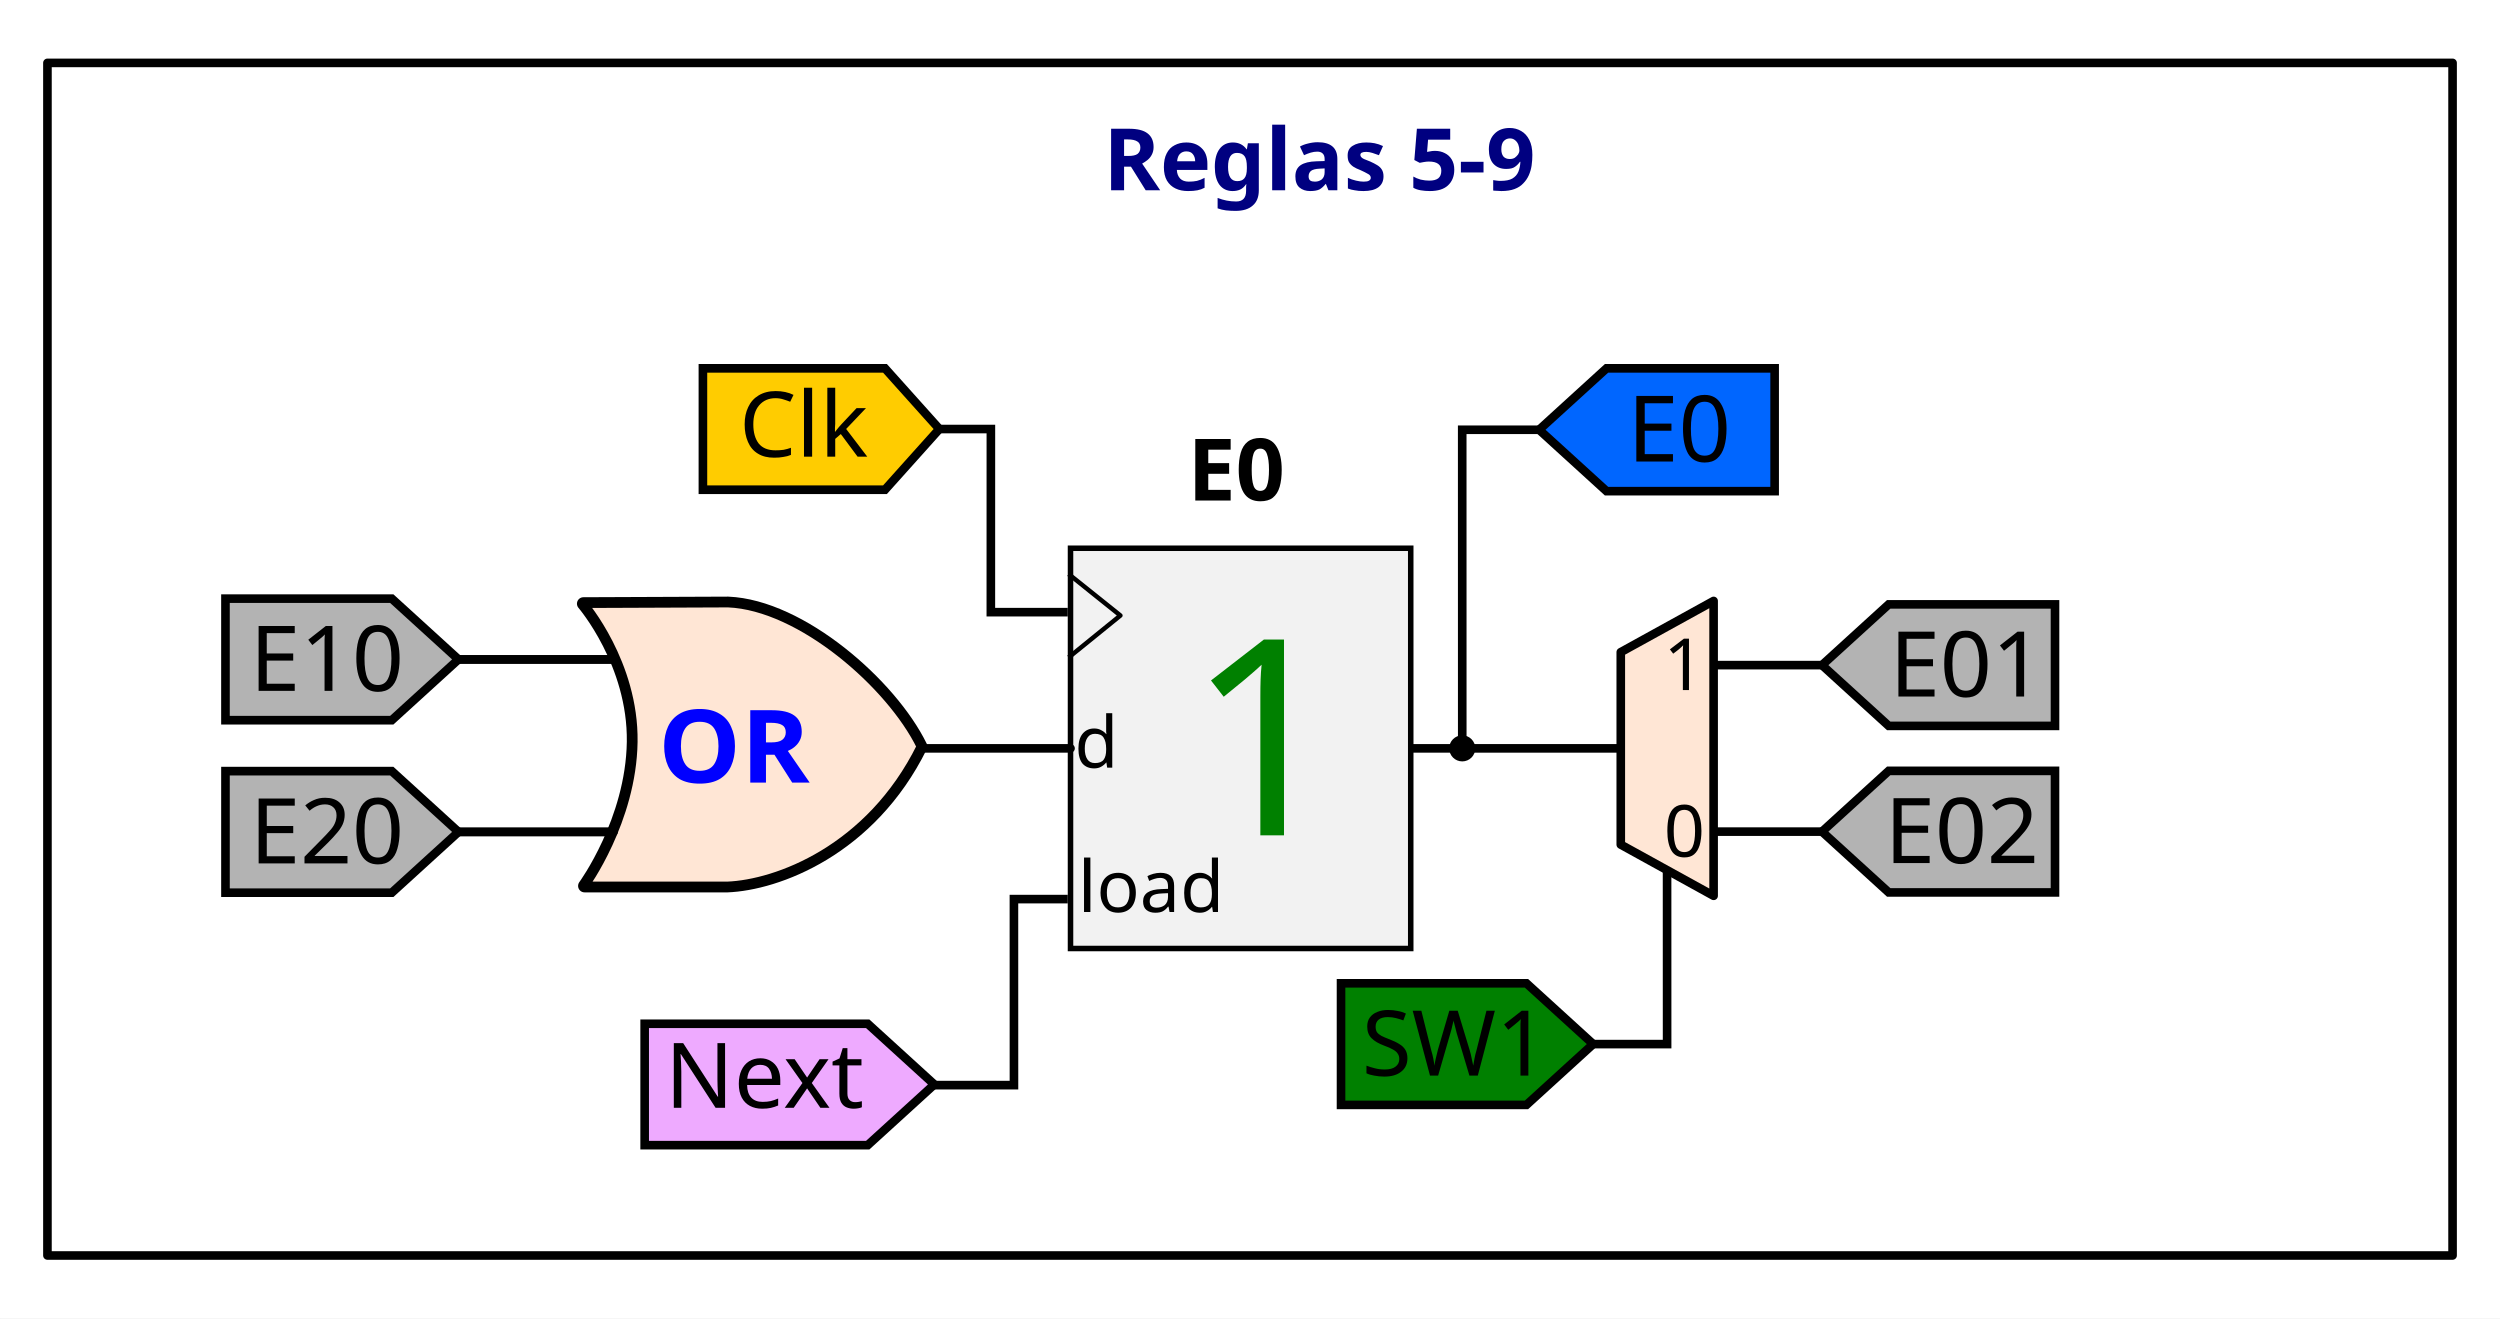
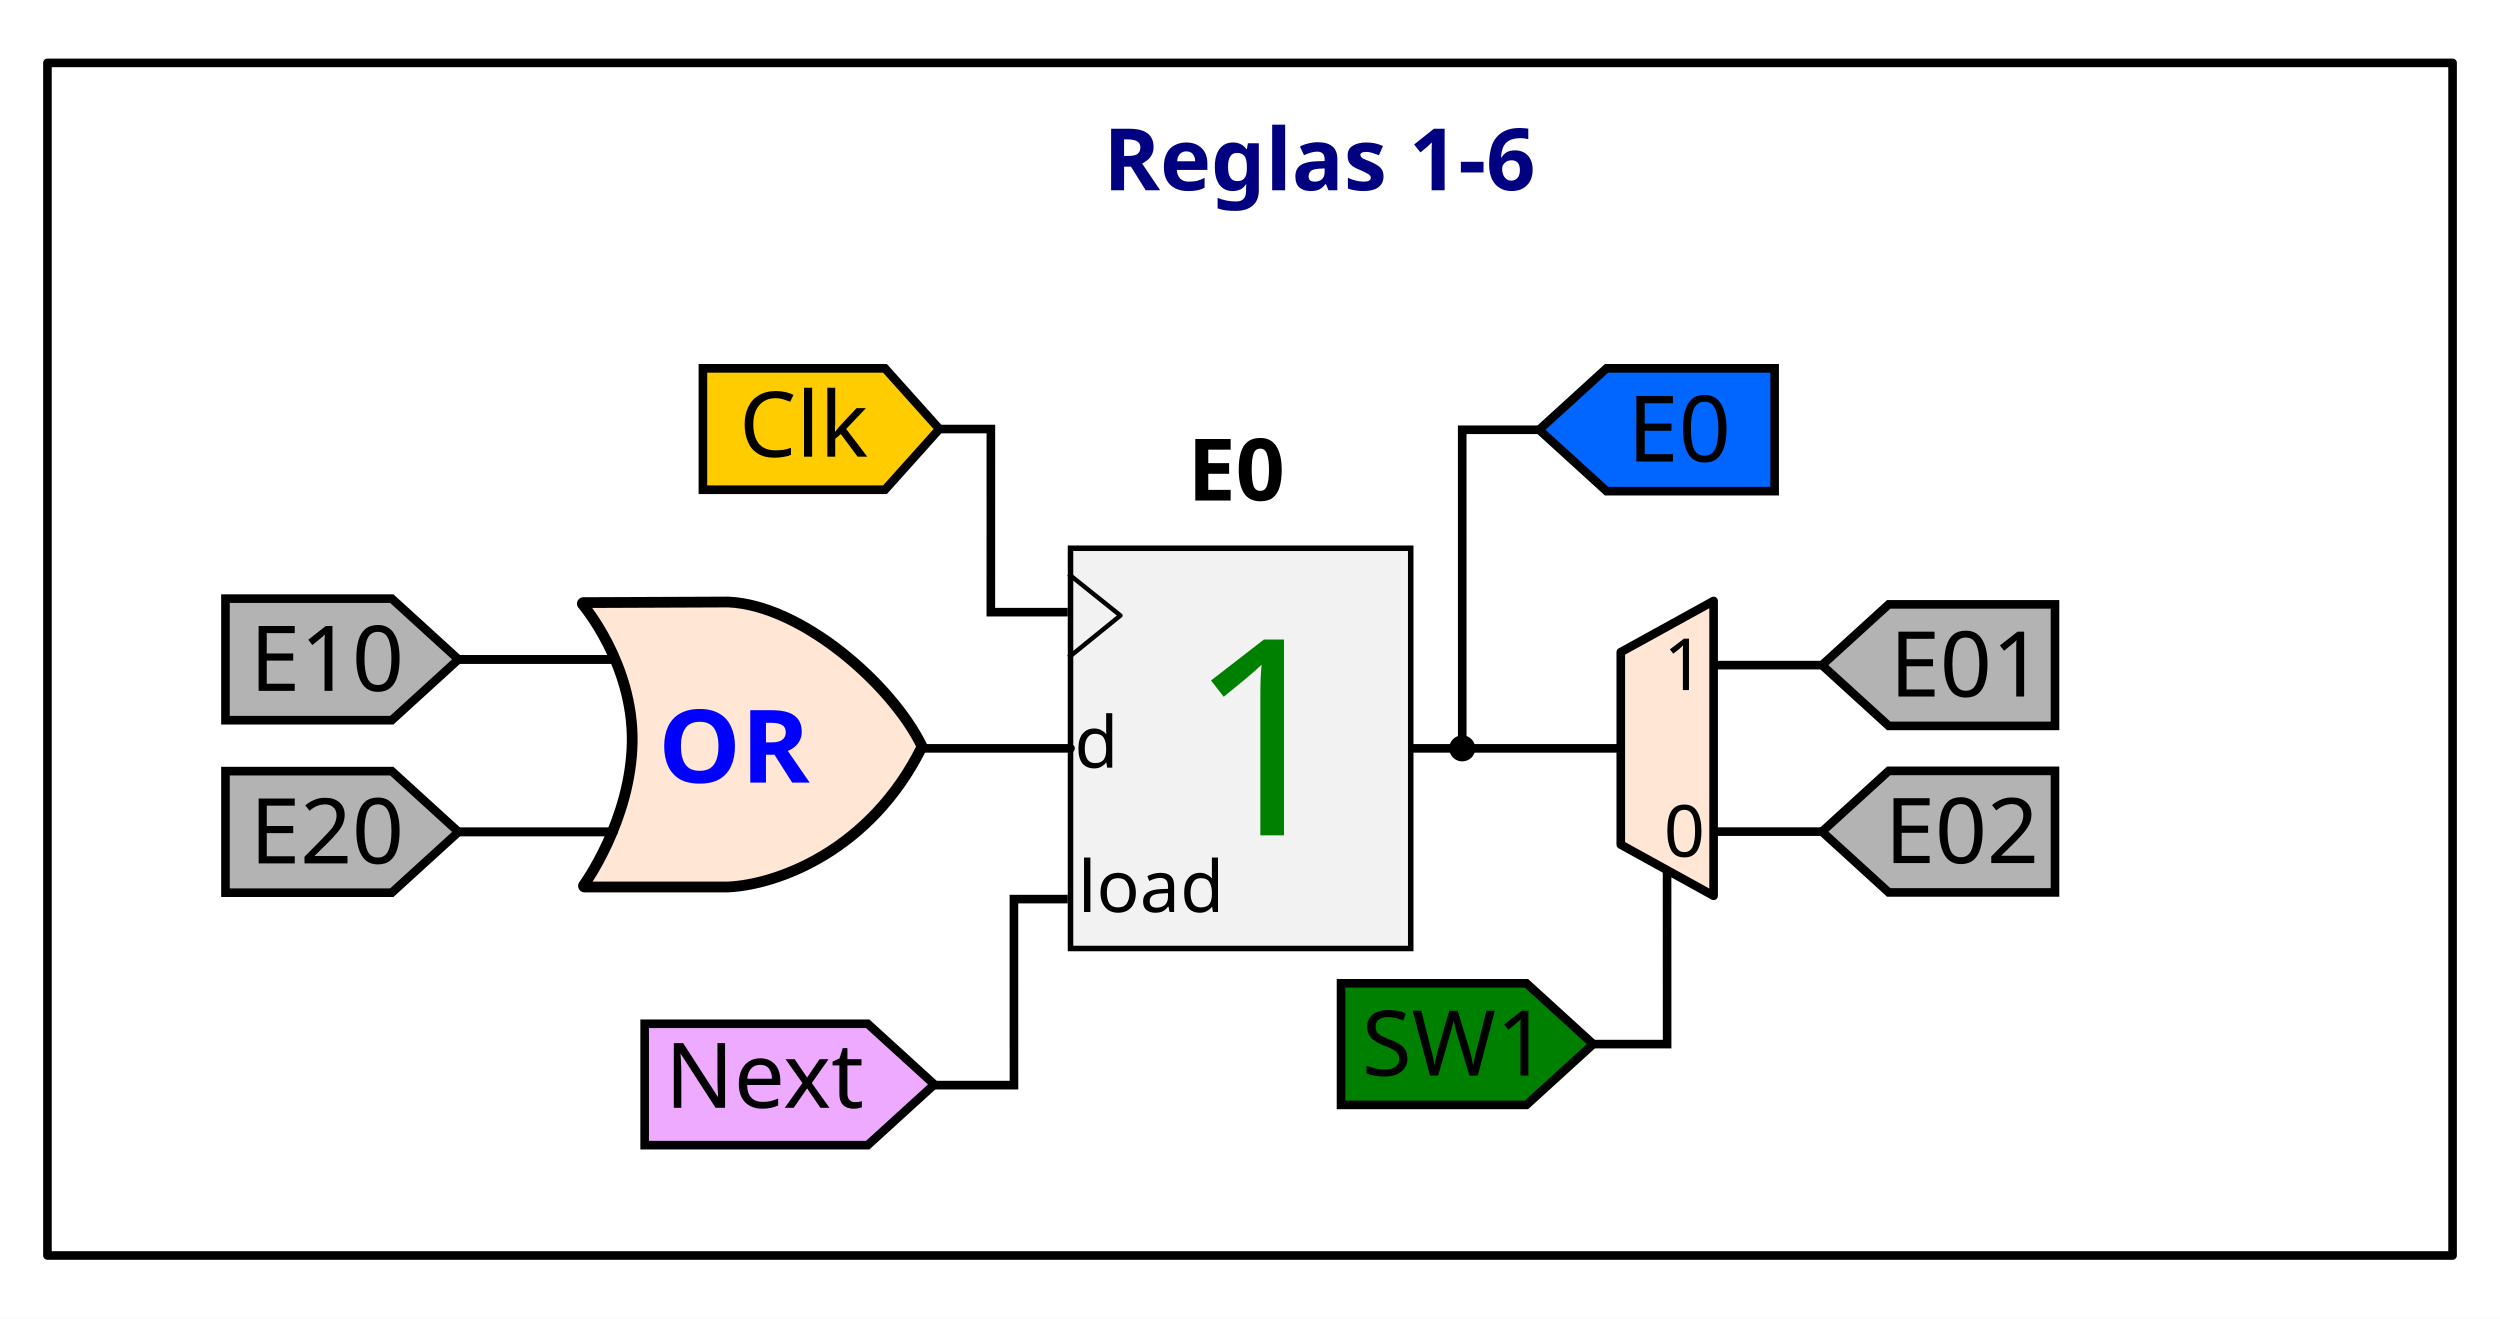
<svg xmlns="http://www.w3.org/2000/svg" width="153.584mm" height="80.992mm" viewBox="0 0 153.584 80.992" version="1.1" id="svg1">
  <defs id="defs1" />
  <g id="layer3" transform="translate(-26.10379,9.455961)" style="display:inline">
    <rect style="fill:#ffffff;stroke:none;stroke-width:0.529;stroke-linecap:round;stroke-linejoin:round;stroke-dasharray:none" id="rect8" width="153.584" height="80.992" x="26.104" y="-9.456" />
    <rect style="fill:#ffffff;stroke:#000000;stroke-width:0.529;stroke-linecap:round;stroke-linejoin:round;stroke-dasharray:none" id="rect8-4" width="147.756" height="73.266" x="29.018" y="-5.593" />
  </g>
  <g id="layer1" transform="translate(-26.10379,9.455961)">
    <rect style="display:inline;fill:#f2f2f2;stroke:#000000;stroke-width:0.339;stroke-miterlimit:4;stroke-dasharray:none;stroke-opacity:1" id="rect6961" width="20.901" height="24.589" x="91.869" y="24.225" />
    <path style="display:inline;fill:none;stroke:#000000;stroke-width:0.277;stroke-linecap:butt;stroke-linejoin:round;stroke-miterlimit:4;stroke-dasharray:none;stroke-opacity:1" d="m 91.757,25.814 3.176,2.543 -3.176,2.575" id="path6963" />
    <text xml:space="preserve" style="font-style:normal;font-variant:normal;font-weight:normal;font-stretch:normal;font-size:4.407px;line-height:1.25;font-family:Ubuntu;-inkscape-font-specification:Ubuntu;display:inline;fill:#000000;fill-opacity:1;stroke:none;stroke-width:0.139" x="92.104" y="37.705" id="text6967-2">
      <tspan x="92.104" y="37.705" style="font-style:normal;font-variant:normal;font-weight:normal;font-stretch:normal;font-family:Ubuntu;-inkscape-font-specification:Ubuntu;stroke-width:0.139" id="tspan6965-5">d</tspan>
    </text>
    <text xml:space="preserve" style="font-style:normal;font-variant:normal;font-weight:normal;font-stretch:normal;font-size:4.407px;line-height:1.25;font-family:Ubuntu;-inkscape-font-specification:Ubuntu;display:inline;fill:#000000;fill-opacity:1;stroke:none;stroke-width:0.139" x="92.326" y="46.57" id="text6975-1">
      <tspan x="92.326" y="46.57" style="font-style:normal;font-variant:normal;font-weight:normal;font-stretch:normal;font-family:Ubuntu;-inkscape-font-specification:Ubuntu;stroke-width:0.139" id="tspan6973-3">load</tspan>
    </text>
    <path id="path5" style="display:inline;fill:#0066ff;stroke:#000000;stroke-width:0.529;stroke-miterlimit:4;stroke-dasharray:none;stroke-opacity:1" d="m 135.126,13.172 h -10.326 l -4.142,3.774 4.142,3.773 h 10.326 z" />
    <text xml:space="preserve" style="font-style:normal;font-weight:normal;font-size:5.633px;line-height:1.25;font-family:sans-serif;display:inline;fill:#000000;fill-opacity:1;stroke:none;stroke-width:0.265" x="126.07" y="18.902" id="text4-7" transform="scale(1.000099,0.9999015)">
      <tspan x="126.07" y="18.902" style="font-style:normal;font-variant:normal;font-weight:500;font-stretch:normal;font-family:Ubuntu;-inkscape-font-specification:'Ubuntu Medium';stroke-width:0.265" id="tspan4-1">E0</tspan>
    </text>
    <text xml:space="preserve" style="font-size:5.292px;font-family:Ubuntu;-inkscape-font-specification:Ubuntu;display:inline;fill:#000000;stroke-width:0.265;stroke-linecap:round;stroke-linejoin:round" x="99.052" y="21.292" id="text12">
      <tspan id="tspan12" style="font-style:normal;font-variant:normal;font-weight:bold;font-stretch:normal;font-family:Ubuntu;-inkscape-font-specification:'Ubuntu Bold';fill:#000000;stroke-width:0.265" x="99.052" y="21.292">E0</tspan>
    </text>
    <text xml:space="preserve" style="font-style:normal;font-variant:normal;font-weight:normal;font-stretch:normal;font-size:16.861px;line-height:1.25;font-family:Ubuntu;-inkscape-font-specification:Ubuntu;display:inline;fill:#008000;fill-opacity:1;stroke:none;stroke-width:0.654" x="99.001" y="41.864" id="text17">
      <tspan x="99.001" y="41.864" style="font-style:normal;font-variant:normal;font-weight:normal;font-stretch:normal;font-family:Ubuntu;-inkscape-font-specification:Ubuntu;fill:#008000;stroke-width:0.654" id="tspan17">1</tspan>
    </text>
    <path id="path6945" style="display:inline;fill:#ffcc00;stroke:#000000;stroke-width:0.529;stroke-miterlimit:4;stroke-dasharray:none;stroke-opacity:1" d="m 69.286,13.172 h 11.185 l 3.341,3.729 -3.341,3.729 h -11.185 z" />
    <text xml:space="preserve" style="font-style:normal;font-weight:normal;font-size:5.567px;line-height:1.25;font-family:sans-serif;display:inline;fill:#000000;fill-opacity:1;stroke:none;stroke-width:0.265" x="71.5" y="18.603" id="text6949" transform="scale(1.000103,0.9998973)">
      <tspan x="71.5" y="18.603" style="font-style:normal;font-variant:normal;font-weight:normal;font-stretch:normal;font-family:Ubuntu;-inkscape-font-specification:Ubuntu;stroke-width:0.265" id="tspan6947">Clk</tspan>
    </text>
    <g id="g6957" transform="matrix(0.5260272,0,0,0.5259192,-63.61328,670.9676)" style="display:inline;stroke-width:1.006;stroke-dasharray:none">
      <path id="path6951-8" style="display:inline;fill:#eeaaff;stroke:#000000;stroke-width:1.006;stroke-miterlimit:4;stroke-dasharray:none;stroke-opacity:1" d="m 245.845,-1174.191 h 26.048 l 7.781,7.09 -7.781,7.09 h -26.048 z" />
      <text xml:space="preserve" style="font-style:normal;font-weight:normal;font-size:10.583px;line-height:1.25;font-family:sans-serif;display:inline;fill:#000000;fill-opacity:1;stroke:none;stroke-width:1.006;stroke-dasharray:none" x="248.22" y="-1164.377" id="text6955-3">
        <tspan x="248.22" y="-1164.377" style="font-style:normal;font-variant:normal;font-weight:500;font-stretch:normal;font-family:Ubuntu;-inkscape-font-specification:'Ubuntu Medium';stroke-width:1.006;stroke-dasharray:none" id="tspan6953-8">Next</tspan>
      </text>
    </g>
    <path style="display:inline;fill:none;stroke:#000000;stroke-width:0.529;stroke-dasharray:none;stroke-opacity:1" d="m 83.812,16.901 h 3.165 l -0.002,11.252 v 0 h 4.724" id="path6979-4" />
    <path style="display:inline;fill:none;stroke:#000000;stroke-width:0.529;stroke-dasharray:none;stroke-opacity:1" d="m 91.7,45.778 h -3.307 l 0.002,11.43 v 0 h -4.937" id="path6981-3-8" />
    <path style="display:inline;fill:none;stroke:#000000;stroke-width:0.529;stroke-dasharray:none;stroke-opacity:1" d="m 112.77,36.519 h 3.165 l -0.002,-19.574 v 0 h 4.724" id="path29" />
    <path id="rect9" style="display:inline;fill:#ffe6d5;stroke:#000000;stroke-width:0.529;stroke-linecap:round;stroke-linejoin:round" d="m 125.674,30.607 5.703,-3.145 v 18.115 l -5.703,-3.145 z" />
    <path style="display:inline;fill:none;stroke:#000000;stroke-width:0.529;stroke-opacity:1" d="m 115.935,36.519 h 9.739" id="path6987" />
    <circle style="display:inline;fill:#000000;stroke:none;stroke-width:0.529;stroke-linecap:round;stroke-linejoin:round;stroke-dasharray:none" id="path9" cx="115.935" cy="36.519" r="0.801" />
    <text xml:space="preserve" style="font-style:normal;font-variant:normal;font-weight:normal;font-stretch:normal;font-size:4.429px;line-height:1.25;font-family:Ubuntu;-inkscape-font-specification:Ubuntu;display:inline;fill:#000000;fill-opacity:1;stroke:none;stroke-width:0.265" x="128.3" y="32.939" id="text11-9">
      <tspan x="128.3" y="32.939" style="font-style:normal;font-variant:normal;font-weight:normal;font-stretch:normal;font-family:Ubuntu;-inkscape-font-specification:Ubuntu;stroke-width:0.265" id="tspan11-2">1</tspan>
    </text>
    <text xml:space="preserve" style="font-style:normal;font-variant:normal;font-weight:normal;font-stretch:normal;font-size:4.429px;line-height:1.25;font-family:Ubuntu;-inkscape-font-specification:Ubuntu;display:inline;fill:#000000;fill-opacity:1;stroke:none;stroke-width:0.265" x="128.317" y="43.171" id="text12-6">
      <tspan x="128.317" y="43.171" style="font-style:normal;font-variant:normal;font-weight:normal;font-stretch:normal;font-family:Ubuntu;-inkscape-font-specification:Ubuntu;stroke-width:0.265" id="tspan12-6">0</tspan>
    </text>
    <path id="path12" style="display:inline;fill:#b3b3b3;stroke:#000000;stroke-width:0.529;stroke-miterlimit:4;stroke-dasharray:none;stroke-opacity:1" d="m 152.35,27.671 h -10.216 l -4.098,3.734 4.098,3.734 h 10.216 z" />
    <text xml:space="preserve" style="font-style:normal;font-weight:normal;font-size:5.573px;line-height:1.25;font-family:sans-serif;display:inline;fill:#000000;fill-opacity:1;stroke:none;stroke-width:0.265" x="142.183" y="33.338" id="text13">
      <tspan x="142.183" y="33.338" style="font-style:normal;font-variant:normal;font-weight:500;font-stretch:normal;font-family:Ubuntu;-inkscape-font-specification:'Ubuntu Medium';stroke-width:0.265" id="tspan13">E01</tspan>
    </text>
    <path id="path13" style="display:inline;fill:#b3b3b3;stroke:#000000;stroke-width:0.529;stroke-miterlimit:4;stroke-dasharray:none;stroke-opacity:1" d="m 152.35,37.901 h -10.216 l -4.098,3.734 4.098,3.734 h 10.216 z" />
    <text xml:space="preserve" style="font-style:normal;font-weight:normal;font-size:5.573px;line-height:1.25;font-family:sans-serif;display:inline;fill:#000000;fill-opacity:1;stroke:none;stroke-width:0.265" x="141.882" y="43.568" id="text14-4">
      <tspan x="141.882" y="43.568" style="font-style:normal;font-variant:normal;font-weight:500;font-stretch:normal;font-family:Ubuntu;-inkscape-font-specification:'Ubuntu Medium';stroke-width:0.265" id="tspan14-9">E02</tspan>
    </text>
    <path style="display:inline;fill:none;stroke:#000000;stroke-width:0.529;stroke-opacity:1" d="m 131.378,31.405 h 6.66" id="path21-5" />
    <path style="display:inline;fill:none;stroke:#000000;stroke-width:0.529;stroke-opacity:1" d="m 131.378,41.634 h 6.66" id="path22-0" />
    <g id="g39" transform="translate(-5.965363,-63.52975)">
      <path id="path37" style="display:inline;fill:#b3b3b3;stroke:#000000;stroke-width:0.529;stroke-miterlimit:4;stroke-dasharray:none;stroke-opacity:1" d="m 45.92,90.85 h 10.216 l 4.098,3.734 -4.098,3.734 h -10.216 z" />
      <text xml:space="preserve" style="font-style:normal;font-weight:normal;font-size:5.573px;line-height:1.25;font-family:sans-serif;display:inline;fill:#000000;fill-opacity:1;stroke:none;stroke-width:0.265" x="47.411" y="96.517" id="text37">
        <tspan x="47.411" y="96.517" style="font-style:normal;font-variant:normal;font-weight:500;font-stretch:normal;font-family:Ubuntu;-inkscape-font-specification:'Ubuntu Medium';stroke-width:0.265" id="tspan37">E10</tspan>
      </text>
    </g>
    <path style="display:inline;fill:#ffe6d5;stroke:#000000;stroke-width:0.794;stroke-linecap:round;stroke-linejoin:round;stroke-miterlimit:4;stroke-dasharray:none" id="path116" d="m 70.779,44.969 h -8.764 c 0,0 2.921,-4.001 2.993,-8.845 0.071,-4.843 -3.063,-8.493 -3.063,-8.493 l 8.888,-0.037 c 4.471,0.183 10.002,5.027 11.846,8.812 -3.139,6.35 -8.872,8.446 -11.899,8.564 z" />
    <path id="path117" d="m 54.268,31.054 h 9.589" style="display:inline;fill:none;stroke:#000000;stroke-width:0.529;stroke-linecap:round;stroke-miterlimit:4;stroke-dasharray:none" />
    <path id="path118" d="m 54.268,41.652 h 9.527" style="display:inline;fill:none;stroke:#000000;stroke-width:0.529;stroke-linecap:round;stroke-miterlimit:4;stroke-dasharray:none" />
    <path id="path119" d="m 82.548,36.519 h 9.321" style="display:inline;fill:none;stroke:#000000;stroke-width:0.529;stroke-linecap:round;stroke-miterlimit:4;stroke-dasharray:none" />
    <text id="text119" line-height="125%" x="65.777" y="39.076" font-style="normal" font-size="17.5px" xml:space="preserve" font-weight="normal" style="font-style:normal;font-weight:normal;font-size:6.311px;line-height:0%;font-family:sans-serif;letter-spacing:0px;word-spacing:0px;display:inline;fill:#0000ff;stroke-width:0.265" transform="scale(1.011662,0.9884728)">
      <tspan style="font-style:normal;font-variant:normal;font-weight:bold;font-stretch:normal;font-family:sans-serif;stroke-width:0.265" id="tspan119" x="65.777" y="39.076" font-variant="normal" font-stretch="normal" font-style="normal" font-weight="bold">OR</tspan>
    </text>
    <path style="display:inline;fill:#ffe6d5;stroke:#000000;stroke-width:0.529;stroke-linecap:round;stroke-linejoin:round;stroke-miterlimit:4;stroke-dasharray:none" id="path122" d="m 70.779,44.969 h -8.764 c 0,0 2.921,-4.001 2.993,-8.845 0.071,-4.843 -3.063,-8.493 -3.063,-8.493 l 8.888,-0.037 c 4.471,0.183 10.002,5.027 11.846,8.812 -3.139,6.35 -8.872,8.446 -11.899,8.564 z" />
    <path id="path123" d="m 54.268,31.054 h 9.589" style="display:inline;fill:none;stroke:#000000;stroke-width:0.529;stroke-linecap:round;stroke-miterlimit:4;stroke-dasharray:none" />
    <path id="path124" d="m 54.268,41.652 h 9.527" style="display:inline;fill:none;stroke:#000000;stroke-width:0.529;stroke-linecap:round;stroke-miterlimit:4;stroke-dasharray:none" />
    <text id="text124" line-height="125%" x="65.777" y="39.076" font-style="normal" font-size="17.5px" xml:space="preserve" font-weight="normal" style="font-style:normal;font-weight:normal;font-size:6.311px;line-height:0%;font-family:sans-serif;letter-spacing:0px;word-spacing:0px;display:inline;fill:#0000ff;stroke-width:0.265" transform="scale(1.011662,0.9884728)">
      <tspan style="font-style:normal;font-variant:normal;font-weight:bold;font-stretch:normal;font-family:sans-serif;stroke-width:0.265" id="tspan124" x="65.777" y="39.076" font-variant="normal" font-stretch="normal" font-style="normal" font-weight="bold">OR</tspan>
    </text>
    <path id="path41" style="display:inline;fill:#008000;stroke:#000000;stroke-width:0.529;stroke-miterlimit:4;stroke-dasharray:none;stroke-opacity:1" d="m 108.488,50.953 h 11.392 l 4.098,3.734 -4.098,3.734 h -11.392 z" />
    <text xml:space="preserve" style="font-style:normal;font-weight:normal;font-size:5.573px;line-height:1.25;font-family:sans-serif;display:inline;fill:#000000;fill-opacity:1;stroke:none;stroke-width:0.265" x="109.77" y="56.621" id="text41">
      <tspan x="109.77" y="56.621" style="font-style:normal;font-variant:normal;font-weight:500;font-stretch:normal;font-family:Ubuntu;-inkscape-font-specification:'Ubuntu Medium';stroke-width:0.265" id="tspan41">SW1</tspan>
    </text>
    <path style="display:inline;fill:none;stroke:#000000;stroke-width:0.529;stroke-dasharray:none;stroke-opacity:1" d="m 128.518,43.944 0.002,10.743 v 0 h -4.724" id="path42" />
    <text xml:space="preserve" style="font-size:5.292px;font-family:Ubuntu;-inkscape-font-specification:Ubuntu;fill:#000080;stroke-width:0.265;stroke-linecap:round;stroke-linejoin:round" x="93.878" y="2.237" id="text10">
-       <tspan id="tspan10" style="font-style:normal;font-variant:normal;font-weight:bold;font-stretch:normal;font-family:Ubuntu;-inkscape-font-specification:'Ubuntu Bold';fill:#000080;stroke-width:0.265" x="93.878" y="2.237">Reglas 5-9</tspan>
+       <tspan id="tspan10" style="font-style:normal;font-variant:normal;font-weight:bold;font-stretch:normal;font-family:Ubuntu;-inkscape-font-specification:'Ubuntu Bold';fill:#000080;stroke-width:0.265" x="93.878" y="2.237">Reglas 1-6</tspan>
    </text>
    <g id="g43" transform="translate(-57.87794,-25.1103)">
      <path id="path43" style="display:inline;fill:#b3b3b3;stroke:#000000;stroke-width:0.529;stroke-miterlimit:4;stroke-dasharray:none;stroke-opacity:1" d="M 97.833,63.028 H 108.049 l 4.098,3.734 -4.098,3.734 H 97.833 Z" />
      <text xml:space="preserve" style="font-style:normal;font-weight:normal;font-size:5.573px;line-height:1.25;font-family:sans-serif;display:inline;fill:#000000;fill-opacity:1;stroke:none;stroke-width:0.265" x="99.324" y="68.696" id="text43">
        <tspan x="99.324" y="68.696" style="font-style:normal;font-variant:normal;font-weight:500;font-stretch:normal;font-family:Ubuntu;-inkscape-font-specification:'Ubuntu Medium';stroke-width:0.265" id="tspan43">E20</tspan>
      </text>
    </g>
  </g>
</svg>
